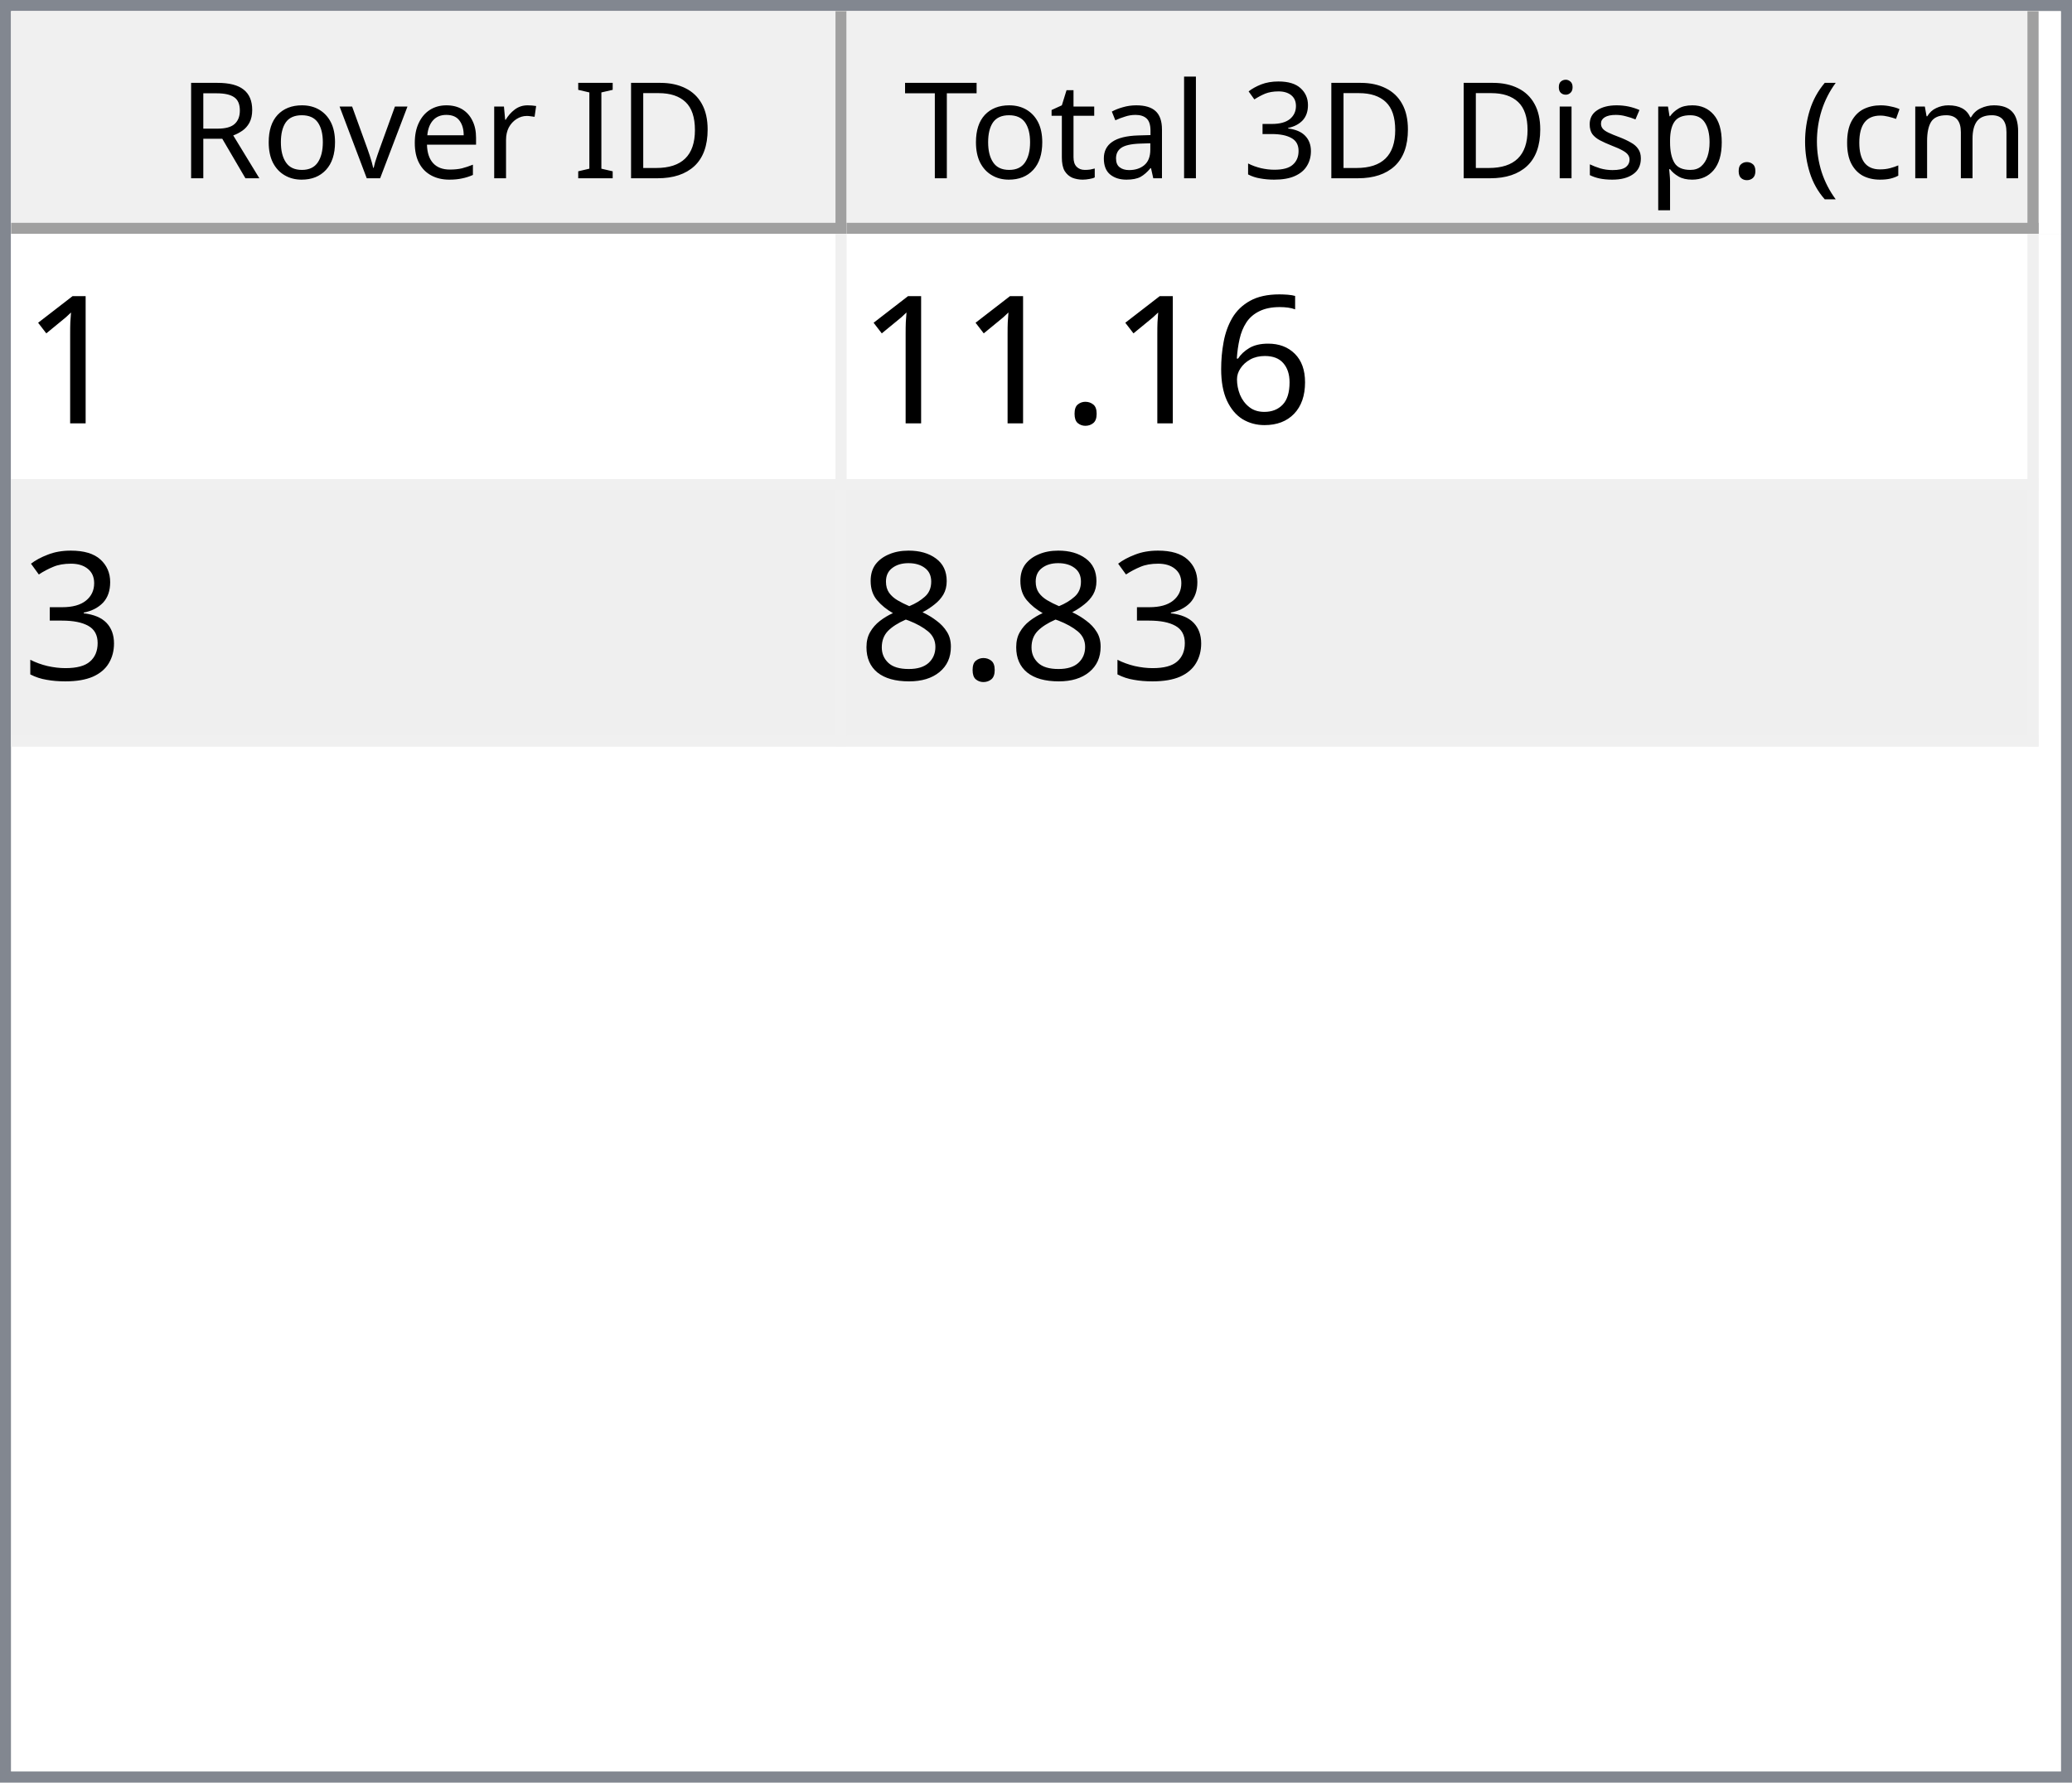
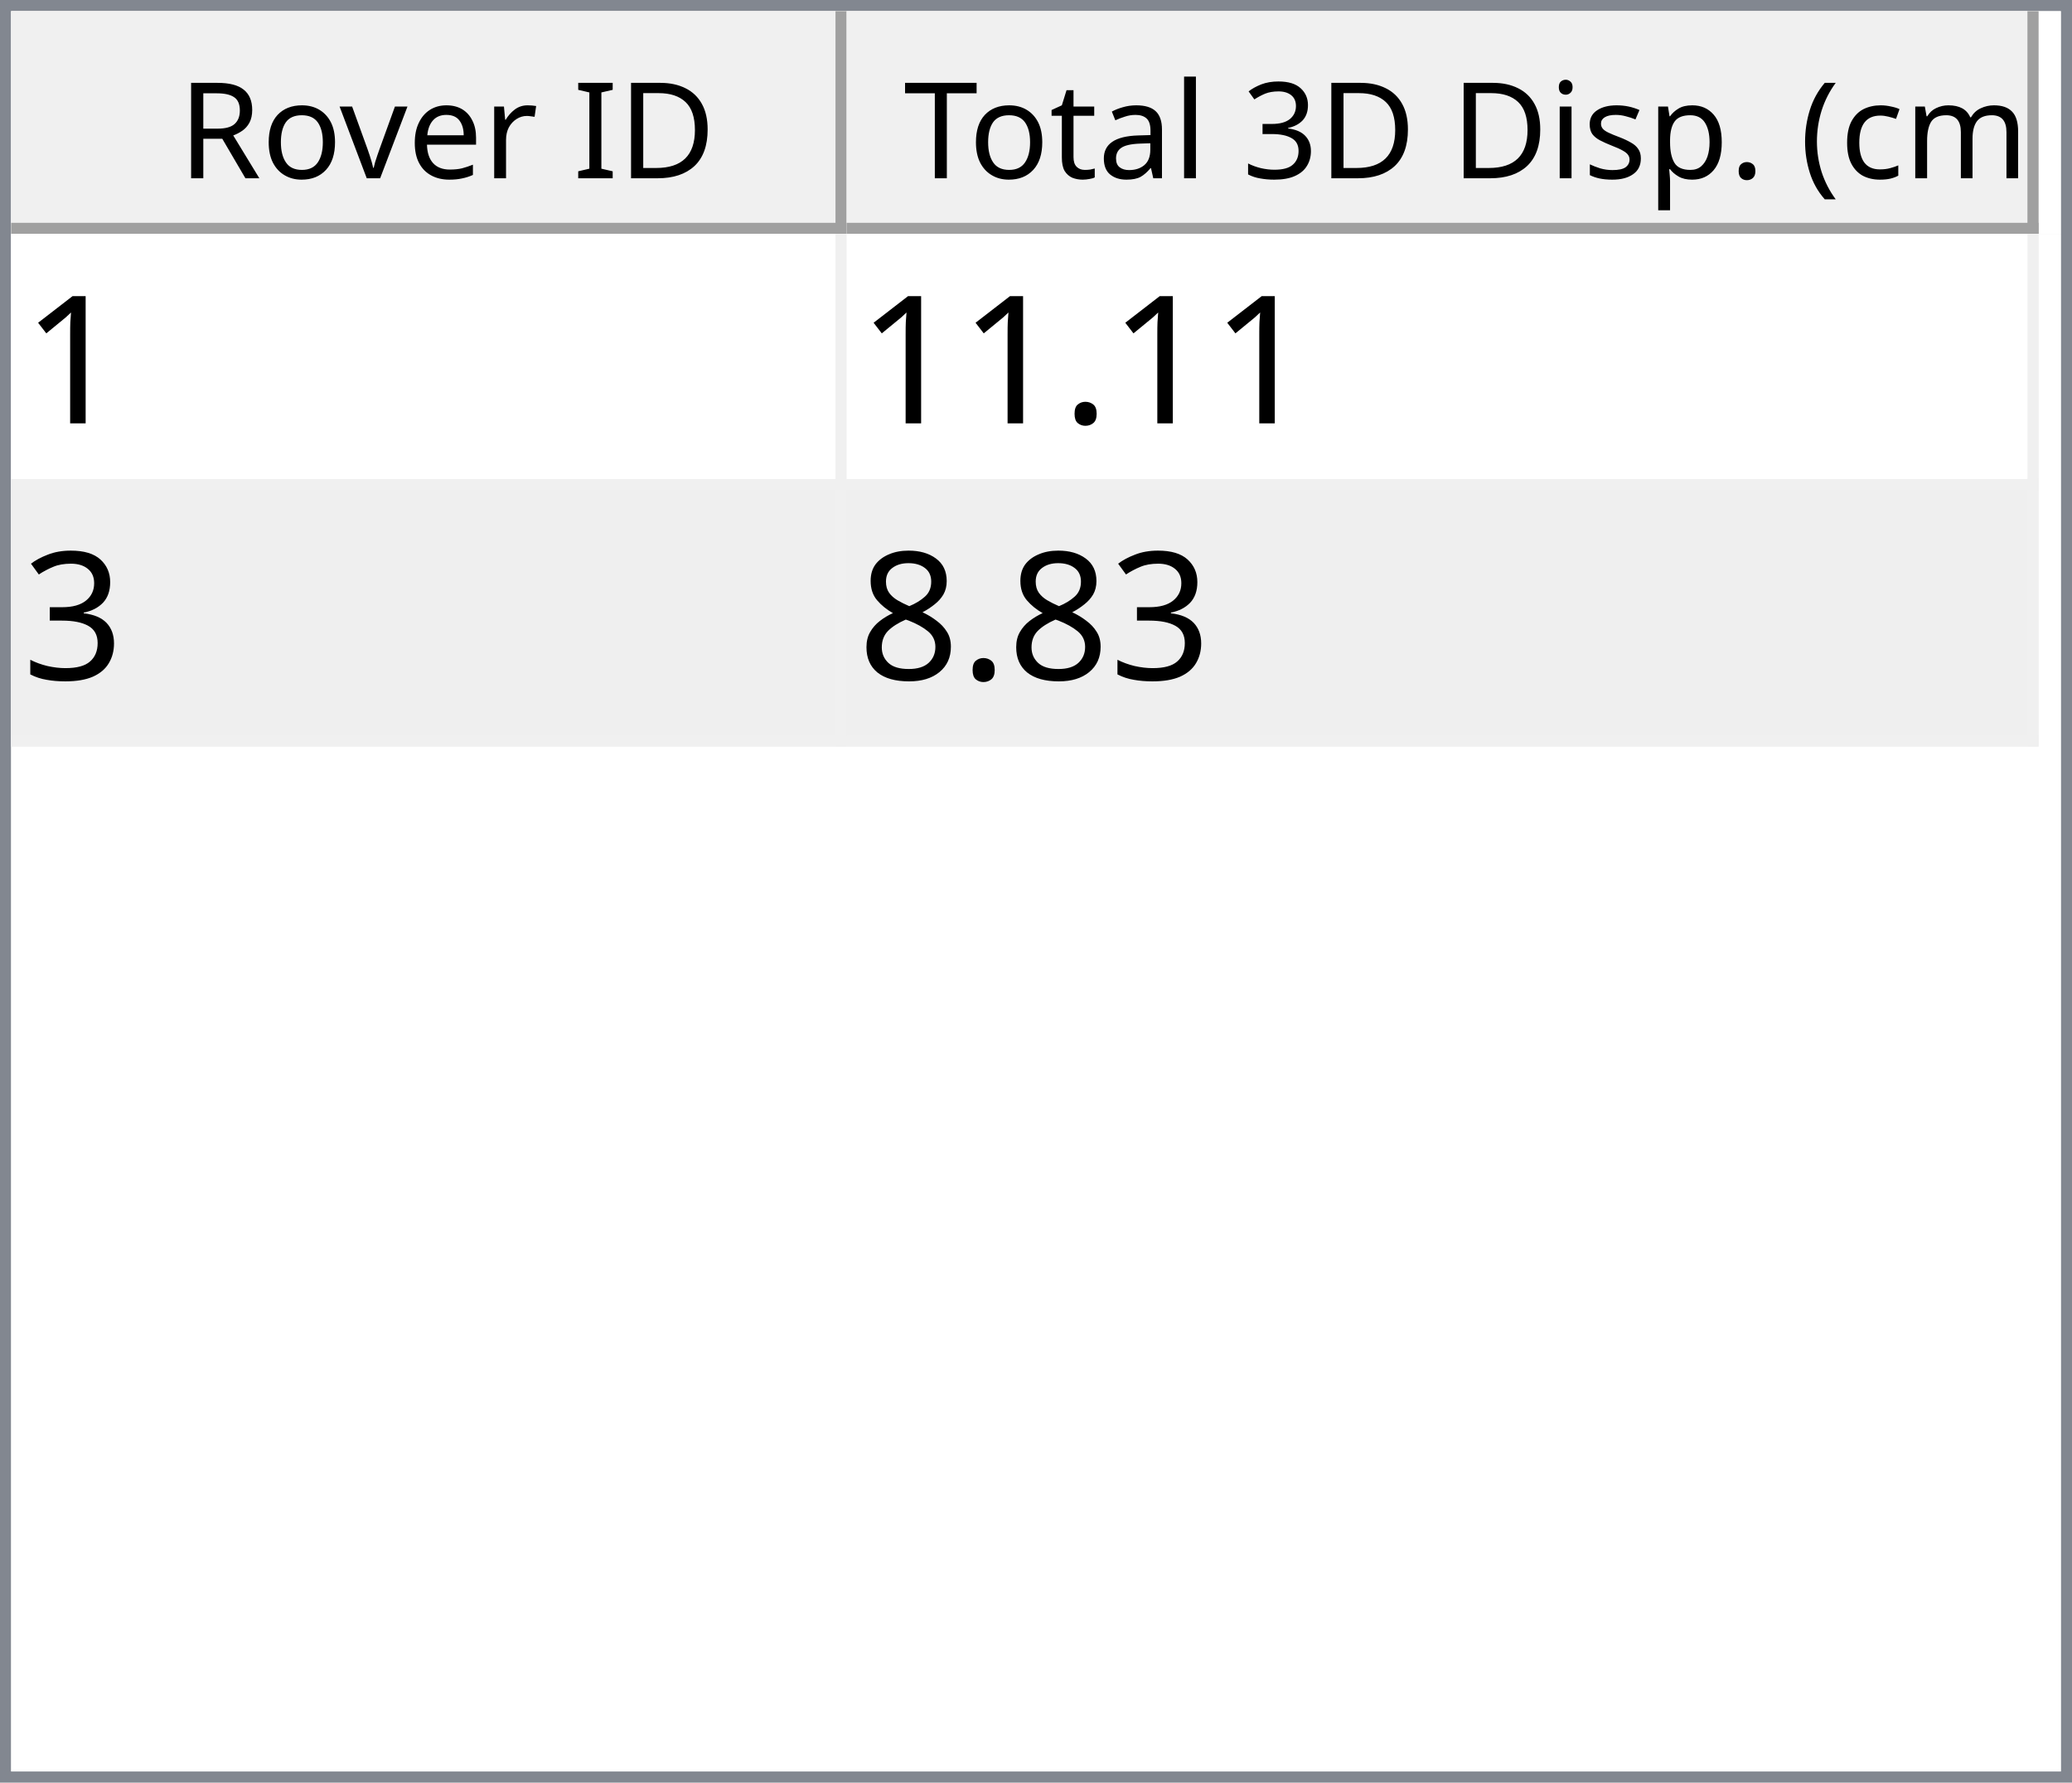
<svg xmlns="http://www.w3.org/2000/svg" style="fill-opacity:1; color-rendering:auto; color-interpolation:auto; text-rendering:auto; stroke:black; stroke-linecap:square; stroke-miterlimit:10; shape-rendering:auto; stroke-opacity:1; fill:black; stroke-dasharray:none; font-weight:normal; stroke-width:1; font-family:'Dialog'; font-style:normal; stroke-linejoin:miter; font-size:12px; stroke-dashoffset:0; image-rendering:auto;" width="186" height="160">
  <defs id="genericDefs" />
  <g>
    <defs id="defs1">
      <clipPath clipPathUnits="userSpaceOnUse" id="clipPath1">
        <path d="M0 0 L186 0 L186 160 L0 160 L0 0 Z" />
      </clipPath>
      <clipPath clipPathUnits="userSpaceOnUse" id="clipPath2">
        <path d="M0 0 L0 160 L186 160 L186 0 Z" />
      </clipPath>
      <clipPath clipPathUnits="userSpaceOnUse" id="clipPath3">
        <path d="M0 0 L0 20 L184 20 L184 0 Z" />
      </clipPath>
      <clipPath clipPathUnits="userSpaceOnUse" id="clipPath4">
        <path d="M0 0 L0 20 L75 20 L75 0 Z" />
      </clipPath>
      <clipPath clipPathUnits="userSpaceOnUse" id="clipPath5">
        <path d="M1 1 L1 19 L74 19 L74 1 Z" />
      </clipPath>
      <clipPath clipPathUnits="userSpaceOnUse" id="clipPath6">
        <path d="M0 0 L0 18 L73 18 L73 0 Z" />
      </clipPath>
      <clipPath clipPathUnits="userSpaceOnUse" id="clipPath7">
        <path d="M-0.5 -0.5 L-0.5 19.5 L74.5 19.5 L74.5 -0.5 Z" />
      </clipPath>
      <clipPath clipPathUnits="userSpaceOnUse" id="clipPath8">
        <path d="M0 0 L0 20 L107 20 L107 0 Z" />
      </clipPath>
      <clipPath clipPathUnits="userSpaceOnUse" id="clipPath9">
        <path d="M1 1 L1 19 L106 19 L106 1 Z" />
      </clipPath>
      <clipPath clipPathUnits="userSpaceOnUse" id="clipPath10">
        <path d="M0 0 L0 18 L105 18 L105 0 Z" />
      </clipPath>
      <clipPath clipPathUnits="userSpaceOnUse" id="clipPath11">
        <path d="M-0.5 -0.5 L-0.5 19.5 L106.5 19.5 L106.5 -0.5 Z" />
      </clipPath>
      <clipPath clipPathUnits="userSpaceOnUse" id="clipPath12">
        <path d="M0 0 L0 138 L184 138 L184 0 Z" />
      </clipPath>
      <clipPath clipPathUnits="userSpaceOnUse" id="clipPath13">
        <path d="M0 0 L0 46 L182 46 L182 0 Z" />
      </clipPath>
      <clipPath clipPathUnits="userSpaceOnUse" id="clipPath14">
        <path d="M-0.5 -0.5 L-0.5 45.5 L181.5 45.5 L181.5 -0.5 Z" />
      </clipPath>
      <clipPath clipPathUnits="userSpaceOnUse" id="clipPath15">
        <path d="M0 0 L0 22 L74 22 L74 0 Z" />
      </clipPath>
      <clipPath clipPathUnits="userSpaceOnUse" id="clipPath16">
        <path d="M0 0 L0 22 L106 22 L106 0 Z" />
      </clipPath>
      <font horiz-adv-x="64.551" id="font1">
        <font-face ascent="107.91" descent="25.098" units-per-em="100" style="font-style:normal; font-family:Segoe UI; font-weight:normal;" />
        <missing-glyph horiz-adv-x="64.551" d="M8.109 0 L8.109 68.266 L56.453 68.266 L56.453 0 L8.109 0 ZM15.328 7.234 L49.219 7.234 L49.219 61.031 L15.328 61.031 L15.328 7.234 Z" />
        <glyph unicode="D" horiz-adv-x="70.117" d="M9.188 0 L9.188 70.016 L28.516 70.016 Q65.531 70.016 65.531 35.891 Q65.531 19.672 55.25 9.836 Q44.969 0 27.734 0 L9.188 0 ZM17.391 62.594 L17.391 7.422 L27.828 7.422 Q41.609 7.422 49.273 14.797 Q56.938 22.172 56.938 35.688 Q56.938 62.594 28.328 62.594 L17.391 62.594 Z" />
        <glyph unicode="I" horiz-adv-x="26.611" d="M17.391 0 L9.188 0 L9.188 70.016 L17.391 70.016 L17.391 0 Z" />
        <glyph unicode=" " horiz-adv-x="27.393" d="" />
        <glyph unicode="r" horiz-adv-x="34.766" d="M34.188 41.891 Q32.078 43.5 28.125 43.5 Q23 43.5 19.555 38.672 Q16.109 33.844 16.109 25.484 L16.109 0 L8.109 0 L8.109 50 L16.109 50 L16.109 39.703 L16.312 39.703 Q18.016 44.969 21.531 47.922 Q25.047 50.875 29.391 50.875 Q32.516 50.875 34.188 50.203 L34.188 41.891 Z" />
        <glyph unicode="e" horiz-adv-x="52.295" d="M48.297 23 L12.984 23 Q13.188 14.656 17.484 10.109 Q21.781 5.562 29.297 5.562 Q37.75 5.562 44.828 11.141 L44.828 3.609 Q38.234 -1.172 27.391 -1.172 Q16.797 -1.172 10.742 5.641 Q4.688 12.453 4.688 24.812 Q4.688 36.469 11.305 43.82 Q17.922 51.172 27.734 51.172 Q37.547 51.172 42.922 44.828 Q48.297 38.484 48.297 27.203 L48.297 23 ZM40.094 29.781 Q40.047 36.719 36.75 40.578 Q33.453 44.438 27.594 44.438 Q21.922 44.438 17.969 40.383 Q14.016 36.328 13.094 29.781 L40.094 29.781 Z" />
        <glyph unicode="v" horiz-adv-x="47.9" d="M47.406 50 L27.484 0 L19.625 0 L0.688 50 L9.469 50 L22.172 13.672 Q23.578 9.672 23.922 6.688 L24.125 6.688 Q24.609 10.453 25.688 13.484 L38.969 50 L47.406 50 Z" />
        <glyph unicode="o" horiz-adv-x="58.594" d="M29 -1.172 Q17.922 -1.172 11.305 5.836 Q4.688 12.844 4.688 24.422 Q4.688 37.016 11.57 44.094 Q18.453 51.172 30.172 51.172 Q41.359 51.172 47.633 44.289 Q53.906 37.406 53.906 25.203 Q53.906 13.234 47.141 6.031 Q40.375 -1.172 29 -1.172 ZM29.594 44.438 Q21.875 44.438 17.383 39.188 Q12.891 33.938 12.891 24.703 Q12.891 15.828 17.43 10.695 Q21.969 5.562 29.594 5.562 Q37.359 5.562 41.531 10.594 Q45.703 15.625 45.703 24.906 Q45.703 34.281 41.531 39.359 Q37.359 44.438 29.594 44.438 Z" />
        <glyph unicode="R" horiz-adv-x="59.814" d="M59.375 0 L49.609 0 L37.891 19.625 Q36.281 22.359 34.766 24.289 Q33.25 26.219 31.664 27.438 Q30.078 28.656 28.25 29.219 Q26.422 29.781 24.125 29.781 L17.391 29.781 L17.391 0 L9.188 0 L9.188 70.016 L30.078 70.016 Q34.672 70.016 38.555 68.867 Q42.438 67.719 45.289 65.375 Q48.141 63.031 49.758 59.547 Q51.375 56.062 51.375 51.375 Q51.375 47.703 50.273 44.656 Q49.172 41.609 47.148 39.211 Q45.125 36.812 42.266 35.133 Q39.406 33.453 35.844 32.516 L35.844 32.328 Q37.594 31.547 38.891 30.547 Q40.188 29.547 41.359 28.18 Q42.531 26.812 43.68 25.078 Q44.828 23.344 46.234 21.047 L59.375 0 ZM17.391 62.594 L17.391 37.203 L28.516 37.203 Q31.594 37.203 34.203 38.133 Q36.812 39.062 38.719 40.797 Q40.625 42.531 41.703 45.047 Q42.781 47.562 42.781 50.688 Q42.781 56.297 39.141 59.445 Q35.5 62.594 28.609 62.594 L17.391 62.594 Z" />
        <glyph unicode=")" horiz-adv-x="30.176" d="M8.297 -15.922 L1.172 -15.922 Q16.406 2.344 16.406 26.812 Q16.406 51.469 1.078 70.016 L8.297 70.016 Q23.531 52.156 23.531 26.703 Q23.531 1.375 8.297 -15.922 Z" />
        <glyph unicode="m" horiz-adv-x="86.133" d="M79.109 0 L71.094 0 L71.094 28.719 Q71.094 37.016 68.531 40.727 Q65.969 44.438 59.906 44.438 Q54.781 44.438 51.195 39.75 Q47.609 35.062 47.609 28.516 L47.609 0 L39.594 0 L39.594 29.688 Q39.594 44.438 28.219 44.438 Q22.953 44.438 19.531 40.016 Q16.109 35.594 16.109 28.516 L16.109 0 L8.109 0 L8.109 50 L16.109 50 L16.109 42.094 L16.312 42.094 Q21.625 51.172 31.844 51.172 Q36.969 51.172 40.773 48.312 Q44.578 45.453 46 40.828 Q51.562 51.172 62.594 51.172 Q79.109 51.172 79.109 30.812 L79.109 0 Z" />
        <glyph unicode="c" horiz-adv-x="46.191" d="M42.188 2.297 Q36.422 -1.172 28.516 -1.172 Q17.828 -1.172 11.258 5.789 Q4.688 12.75 4.688 23.828 Q4.688 36.188 11.766 43.68 Q18.844 51.172 30.672 51.172 Q37.25 51.172 42.281 48.734 L42.281 40.531 Q36.719 44.438 30.375 44.438 Q22.703 44.438 17.797 38.945 Q12.891 33.453 12.891 24.516 Q12.891 15.719 17.508 10.641 Q22.125 5.562 29.891 5.562 Q36.422 5.562 42.188 9.906 L42.188 2.297 Z" />
        <glyph unicode="(" horiz-adv-x="30.176" d="M29.109 -15.922 L21.969 -15.922 Q6.844 1.375 6.844 26.703 Q6.844 52.156 21.969 70.016 L29.203 70.016 Q13.875 51.469 13.875 26.812 Q13.875 2.344 29.109 -15.922 Z" />
        <glyph unicode="." horiz-adv-x="21.68" d="M10.891 -1.078 Q8.641 -1.078 7.055 0.539 Q5.469 2.156 5.469 4.391 Q5.469 6.641 7.055 8.273 Q8.641 9.906 10.891 9.906 Q13.188 9.906 14.797 8.273 Q16.406 6.641 16.406 4.391 Q16.406 2.156 14.797 0.539 Q13.188 -1.078 10.891 -1.078 Z" />
        <glyph unicode="p" horiz-adv-x="58.789" d="M16.312 7.234 L16.109 7.234 L16.109 -23 L8.109 -23 L8.109 50 L16.109 50 L16.109 41.219 L16.312 41.219 Q22.219 51.172 33.594 51.172 Q43.266 51.172 48.688 44.461 Q54.109 37.75 54.109 26.469 Q54.109 13.922 48 6.375 Q41.891 -1.172 31.297 -1.172 Q21.578 -1.172 16.312 7.234 ZM16.109 27.391 L16.109 20.406 Q16.109 14.203 20.141 9.883 Q24.172 5.562 30.375 5.562 Q37.641 5.562 41.773 11.133 Q45.906 16.703 45.906 26.609 Q45.906 34.969 42.047 39.703 Q38.188 44.438 31.594 44.438 Q24.609 44.438 20.359 39.578 Q16.109 34.719 16.109 27.391 Z" />
        <glyph unicode="s" horiz-adv-x="42.432" d="M5.078 1.812 L5.078 10.406 Q11.625 5.562 19.484 5.562 Q30.031 5.562 30.031 12.594 Q30.031 14.594 29.125 15.992 Q28.219 17.391 26.68 18.461 Q25.141 19.531 23.07 20.383 Q21 21.234 18.609 22.172 Q15.281 23.484 12.766 24.828 Q10.25 26.172 8.57 27.859 Q6.891 29.547 6.031 31.695 Q5.172 33.844 5.172 36.719 Q5.172 40.234 6.789 42.945 Q8.406 45.656 11.086 47.484 Q13.766 49.312 17.211 50.242 Q20.656 51.172 24.312 51.172 Q30.812 51.172 35.938 48.922 L35.938 40.828 Q30.422 44.438 23.25 44.438 Q21 44.438 19.195 43.922 Q17.391 43.406 16.094 42.477 Q14.797 41.547 14.086 40.258 Q13.375 38.969 13.375 37.406 Q13.375 35.453 14.086 34.133 Q14.797 32.812 16.164 31.789 Q17.531 30.766 19.484 29.938 Q21.438 29.109 23.922 28.125 Q27.25 26.859 29.883 25.516 Q32.516 24.172 34.375 22.484 Q36.234 20.797 37.234 18.602 Q38.234 16.406 38.234 13.375 Q38.234 9.672 36.602 6.938 Q34.969 4.203 32.234 2.398 Q29.5 0.594 25.93 -0.289 Q22.359 -1.172 18.453 -1.172 Q10.75 -1.172 5.078 1.812 Z" />
        <glyph unicode="i" horiz-adv-x="24.219" d="M12.203 62.703 Q10.062 62.703 8.547 64.164 Q7.031 65.625 7.031 67.875 Q7.031 70.125 8.547 71.609 Q10.062 73.094 12.203 73.094 Q14.406 73.094 15.945 71.609 Q17.484 70.125 17.484 67.875 Q17.484 65.719 15.945 64.211 Q14.406 62.703 12.203 62.703 ZM16.109 0 L8.109 0 L8.109 50 L16.109 50 L16.109 0 Z" />
        <glyph unicode="3" horiz-adv-x="53.906" d="M46.531 19.828 Q46.531 15.094 44.75 11.211 Q42.969 7.328 39.719 4.57 Q36.469 1.812 31.93 0.297 Q27.391 -1.219 21.922 -1.219 Q11.922 -1.219 6 2.594 L6 11.188 Q13.094 5.609 22.219 5.609 Q25.875 5.609 28.828 6.539 Q31.781 7.469 33.906 9.227 Q36.031 10.984 37.18 13.477 Q38.328 15.969 38.328 19.094 Q38.328 32.812 18.797 32.812 L12.984 32.812 L12.984 39.594 L18.5 39.594 Q35.797 39.594 35.797 52.484 Q35.797 64.406 22.609 64.406 Q15.188 64.406 8.688 59.422 L8.688 67.188 Q15.375 71.188 24.609 71.188 Q29 71.188 32.57 69.969 Q36.141 68.75 38.68 66.555 Q41.219 64.359 42.609 61.281 Q44 58.203 44 54.5 Q44 40.672 30.031 36.719 L30.031 36.531 Q33.594 36.141 36.625 34.797 Q39.656 33.453 41.852 31.305 Q44.047 29.156 45.289 26.25 Q46.531 23.344 46.531 19.828 Z" />
        <glyph unicode="l" horiz-adv-x="24.219" d="M16.109 0 L8.109 0 L8.109 74.031 L16.109 74.031 L16.109 0 Z" />
        <glyph unicode="a" horiz-adv-x="50.879" d="M43.891 0 L35.891 0 L35.891 7.812 L35.688 7.812 Q30.469 -1.172 20.312 -1.172 Q12.844 -1.172 8.617 2.781 Q4.391 6.734 4.391 13.281 Q4.391 27.297 20.906 29.594 L35.891 31.688 Q35.891 44.438 25.594 44.438 Q16.547 44.438 9.281 38.281 L9.281 46.484 Q16.656 51.172 26.266 51.172 Q43.891 51.172 43.891 32.516 L43.891 0 ZM35.891 25.297 L23.828 23.641 Q18.266 22.859 15.43 20.875 Q12.594 18.891 12.594 13.875 Q12.594 10.203 15.211 7.883 Q17.828 5.562 22.172 5.562 Q28.125 5.562 32.008 9.742 Q35.891 13.922 35.891 20.312 L35.891 25.297 Z" />
        <glyph unicode="t" horiz-adv-x="33.887" d="M31.297 0.484 Q28.469 -1.078 23.828 -1.078 Q10.688 -1.078 10.688 13.578 L10.688 43.172 L2.094 43.172 L2.094 50 L10.688 50 L10.688 62.203 L18.703 64.797 L18.703 50 L31.297 50 L31.297 43.172 L18.703 43.172 L18.703 14.984 Q18.703 9.969 20.414 7.82 Q22.125 5.672 26.078 5.672 Q29.109 5.672 31.297 7.328 L31.297 0.484 Z" />
        <glyph unicode="T" horiz-adv-x="52.393" d="M50.594 62.594 L30.375 62.594 L30.375 0 L22.172 0 L22.172 62.594 L2 62.594 L2 70.016 L50.594 70.016 L50.594 62.594 Z" />
      </font>
      <font horiz-adv-x="75.0" id="font2">
        <font-face ascent="100.537" descent="21.973" units-per-em="100" style="font-style:normal; font-family:sans-serif; font-weight:normal;" />
        <missing-glyph horiz-adv-x="75.0" d="M12.5 0 L12.5 62.5 L62.5 62.5 L62.5 0 L12.5 0 ZM14.062 1.562 L60.938 1.562 L60.938 60.938 L14.062 60.938 L14.062 1.562 Z" />
        <glyph unicode="1" horiz-adv-x="55.615" d="M37.25 0 L28.469 0 L28.469 56 Q25.297 52.984 20.141 49.953 Q14.984 46.922 10.891 45.406 L10.891 53.906 Q18.266 57.375 23.781 62.305 Q29.297 67.234 31.594 71.875 L37.25 71.875 L37.25 0 Z" />
-         <glyph unicode="6" horiz-adv-x="55.615" d="M49.75 54.047 L41.016 53.375 Q39.844 58.547 37.703 60.891 Q34.125 64.656 28.906 64.656 Q24.703 64.656 21.531 62.312 Q17.391 59.281 14.992 53.469 Q12.594 47.656 12.5 36.922 Q15.672 41.75 20.266 44.094 Q24.859 46.438 29.891 46.438 Q38.672 46.438 44.852 39.969 Q51.031 33.5 51.031 23.25 Q51.031 16.5 48.125 10.719 Q45.219 4.938 40.141 1.859 Q35.062 -1.219 28.609 -1.219 Q17.625 -1.219 10.695 6.859 Q3.766 14.938 3.766 33.5 Q3.766 54.25 11.422 63.672 Q18.109 71.875 29.438 71.875 Q37.891 71.875 43.289 67.141 Q48.688 62.406 49.75 54.047 ZM13.875 23.188 Q13.875 18.656 15.797 14.508 Q17.719 10.359 21.188 8.18 Q24.656 6 28.469 6 Q34.031 6 38.039 10.492 Q42.047 14.984 42.047 22.703 Q42.047 30.125 38.086 34.398 Q34.125 38.672 28.125 38.672 Q22.172 38.672 18.023 34.398 Q13.875 30.125 13.875 23.188 Z" />
        <glyph unicode="." horiz-adv-x="27.783" d="M9.078 0 L9.078 10.016 L19.094 10.016 L19.094 0 L9.078 0 Z" />
        <glyph unicode="3" horiz-adv-x="55.615" d="M4.203 18.891 L12.984 20.062 Q14.5 12.594 18.141 9.297 Q21.781 6 27 6 Q33.203 6 37.477 10.297 Q41.75 14.594 41.75 20.953 Q41.75 27 37.797 30.93 Q33.844 34.859 27.734 34.859 Q25.25 34.859 21.531 33.891 L22.516 41.609 Q23.391 41.5 23.922 41.5 Q29.547 41.5 34.039 44.43 Q38.531 47.359 38.531 53.469 Q38.531 58.297 35.258 61.477 Q31.984 64.656 26.812 64.656 Q21.688 64.656 18.266 61.43 Q14.844 58.203 13.875 51.766 L5.078 53.328 Q6.688 62.156 12.398 67.016 Q18.109 71.875 26.609 71.875 Q32.469 71.875 37.398 69.359 Q42.328 66.844 44.945 62.5 Q47.562 58.156 47.562 53.266 Q47.562 48.641 45.07 44.828 Q42.578 41.016 37.703 38.766 Q44.047 37.312 47.562 32.695 Q51.078 28.078 51.078 21.141 Q51.078 11.766 44.242 5.25 Q37.406 -1.266 26.953 -1.266 Q17.531 -1.266 11.305 4.352 Q5.078 9.969 4.203 18.891 Z" />
        <glyph unicode="8" horiz-adv-x="55.615" d="M17.672 38.812 Q12.203 40.828 9.57 44.539 Q6.938 48.25 6.938 53.422 Q6.938 61.234 12.555 66.555 Q18.172 71.875 27.484 71.875 Q36.859 71.875 42.578 66.43 Q48.297 60.984 48.297 53.172 Q48.297 48.188 45.68 44.508 Q43.062 40.828 37.75 38.812 Q44.344 36.672 47.781 31.883 Q51.219 27.094 51.219 20.453 Q51.219 11.281 44.727 5.031 Q38.234 -1.219 27.641 -1.219 Q17.047 -1.219 10.547 5.055 Q4.047 11.328 4.047 20.703 Q4.047 27.688 7.594 32.398 Q11.141 37.109 17.672 38.812 ZM15.922 53.719 Q15.922 48.641 19.195 45.414 Q22.469 42.188 27.688 42.188 Q32.766 42.188 36.016 45.383 Q39.266 48.578 39.266 53.219 Q39.266 58.062 35.914 61.359 Q32.562 64.656 27.594 64.656 Q22.562 64.656 19.242 61.43 Q15.922 58.203 15.922 53.719 ZM13.094 20.656 Q13.094 16.891 14.875 13.375 Q16.656 9.859 20.172 7.93 Q23.688 6 27.734 6 Q34.031 6 38.133 10.055 Q42.234 14.109 42.234 20.359 Q42.234 26.703 38.016 30.859 Q33.797 35.016 27.438 35.016 Q21.234 35.016 17.164 30.914 Q13.094 26.812 13.094 20.656 Z" />
      </font>
    </defs>
    <g style="fill:white; stroke:white;">
      <rect x="0" y="0" width="186" style="clip-path:url(#clipPath1); stroke:none;" height="160" />
    </g>
    <g style="fill:white; text-rendering:optimizeSpeed; color-rendering:optimizeSpeed; image-rendering:optimizeSpeed; shape-rendering:crispEdges; stroke:white; color-interpolation:sRGB;">
      <rect x="0" width="186" height="160" y="0" style="stroke:none;" />
      <path style="stroke:none;" d="M0 160 L186 160 L186 0 L0 0 Z" />
    </g>
    <g style="fill:rgb(240,240,240); font-family:'Segoe UI'; stroke:rgb(240,240,240);">
      <rect x="0" y="0" width="186" style="clip-path:url(#clipPath2); stroke:none;" height="160" />
    </g>
    <g style="fill:rgb(130,135,144); font-family:'Segoe UI'; stroke:rgb(130,135,144);">
      <path d="M0 0 L186 0 L186 160 L0 160 L0 0 ZM1 1 L185 1 L185 159 L1 159 L1 1 Z" style="fill-rule:evenodd; clip-path:url(#clipPath2); stroke:none;" />
    </g>
    <g style="fill:white; font-family:'Segoe UI'; stroke:white;" transform="translate(1,1)">
      <rect x="0" y="0" width="184" style="clip-path:url(#clipPath3); stroke:none;" height="20" />
    </g>
    <g style="fill:rgb(240,240,240); font-family:'Segoe UI'; stroke:rgb(240,240,240);" transform="translate(1,1)">
      <rect x="0" y="0" width="75" style="clip-path:url(#clipPath4); stroke:none;" height="20" />
    </g>
    <g style="font-family:'Segoe UI';" transform="translate(2,2)">
      <text x="14" xml:space="preserve" y="14" style="clip-path:url(#clipPath6); stroke:none;">Rover ID</text>
    </g>
    <g style="fill:rgb(160,160,160); font-family:'Segoe UI'; stroke:rgb(160,160,160); stroke-linejoin:bevel;" transform="translate(1.5,1.5)">
      <line x1="74" x2="74" y1="0" style="fill:none; clip-path:url(#clipPath7);" y2="19" />
    </g>
    <g style="fill:rgb(160,160,160); font-family:'Segoe UI'; stroke:rgb(160,160,160); stroke-linejoin:bevel;" transform="matrix(1,0,0,1,1,1) translate(0.5,0.5)">
      <line x1="0" x2="74" y1="19" style="fill:none; clip-path:url(#clipPath7);" y2="19" />
    </g>
    <g style="fill:rgb(240,240,240); font-family:'Segoe UI'; stroke:rgb(240,240,240);" transform="translate(76,1)">
      <rect x="0" y="0" width="107" style="clip-path:url(#clipPath8); stroke:none;" height="20" />
    </g>
    <g style="font-family:'Segoe UI';" transform="translate(77,2)">
      <text x="1" xml:space="preserve" y="14" style="clip-path:url(#clipPath10); stroke:none;"> Total 3D Disp. (cm)</text>
    </g>
    <g style="fill:rgb(160,160,160); font-family:'Segoe UI'; stroke:rgb(160,160,160); stroke-linejoin:bevel;" transform="translate(76.5,1.5)">
      <line x1="106" x2="106" y1="0" style="fill:none; clip-path:url(#clipPath11);" y2="19" />
    </g>
    <g style="fill:rgb(160,160,160); font-family:'Segoe UI'; stroke:rgb(160,160,160); stroke-linejoin:bevel;" transform="matrix(1,0,0,1,76,1) translate(0.5,0.5)">
      <line x1="0" x2="106" y1="19" style="fill:none; clip-path:url(#clipPath11);" y2="19" />
    </g>
    <g style="fill:white; font-family:'Segoe UI'; stroke:white;" transform="translate(1,21)">
      <rect x="0" y="0" width="184" style="clip-path:url(#clipPath12); stroke:none;" height="138" />
    </g>
    <g style="fill:rgb(240,240,240); font-size:16px; font-family:sans-serif; stroke:rgb(240,240,240);" transform="translate(1,21)">
      <rect x="0" y="0" width="182" style="clip-path:url(#clipPath13); stroke:none;" height="46" />
      <line transform="translate(0.5,0.5)" x1="0" x2="181" y1="22" style="clip-path:url(#clipPath14); fill:none; stroke-linejoin:bevel;" y2="22" />
    </g>
    <g transform="matrix(1,0,0,1,1,21) translate(0.5,0.5)" style="fill:rgb(240,240,240); font-size:16px; font-family:sans-serif; stroke:rgb(240,240,240); stroke-linejoin:bevel;">
      <line x1="0" x2="181" y1="45" style="fill:none; clip-path:url(#clipPath14);" y2="45" />
    </g>
    <g transform="matrix(1,0,0,1,1,21) translate(0.5,0.5)" style="fill:rgb(240,240,240); font-size:16px; font-family:sans-serif; stroke:rgb(240,240,240); stroke-linejoin:bevel;">
      <line x1="74" x2="74" y1="0" style="fill:none; clip-path:url(#clipPath14);" y2="45" />
    </g>
    <g transform="matrix(1,0,0,1,1,21) translate(0.5,0.5)" style="fill:rgb(240,240,240); font-size:16px; font-family:sans-serif; stroke:rgb(240,240,240); stroke-linejoin:bevel;">
      <line x1="181" x2="181" y1="0" style="fill:none; clip-path:url(#clipPath14);" y2="45" />
    </g>
    <g style="fill:white; font-size:16px; font-family:sans-serif; stroke:white;" transform="matrix(1,0,0,1,1,21)">
      <rect x="0" y="0" width="74" style="clip-path:url(#clipPath15); stroke:none;" height="22" />
      <text x="1" y="17" style="fill:black; clip-path:url(#clipPath15); stroke:none;" xml:space="preserve">1</text>
    </g>
    <g style="fill:white; font-size:16px; font-family:sans-serif; stroke:white;" transform="matrix(1,0,0,1,1,21) translate(75,0)">
      <rect x="0" y="0" width="106" style="clip-path:url(#clipPath16); stroke:none;" height="22" />
-       <text x="1" y="17" style="fill:black; clip-path:url(#clipPath16); stroke:none;" xml:space="preserve">11.16</text>
+       <text x="1" y="17" style="fill:black; clip-path:url(#clipPath16); stroke:none;" xml:space="preserve">11.11</text>
    </g>
    <g style="fill:rgb(239,239,239); font-size:16px; font-family:sans-serif; stroke:rgb(239,239,239);" transform="matrix(1,0,0,1,1,21) translate(0,23)">
      <rect x="0" y="0" width="74" style="clip-path:url(#clipPath15); stroke:none;" height="22" />
      <text x="1" y="17" style="fill:black; clip-path:url(#clipPath15); stroke:none;" xml:space="preserve">3</text>
    </g>
    <g style="fill:rgb(239,239,239); font-size:16px; font-family:sans-serif; stroke:rgb(239,239,239);" transform="matrix(1,0,0,1,1,21) translate(75,23)">
      <rect x="0" y="0" width="106" style="clip-path:url(#clipPath16); stroke:none;" height="22" />
      <text x="1" y="17" style="fill:black; clip-path:url(#clipPath16); stroke:none;" xml:space="preserve">8.83</text>
    </g>
  </g>
</svg>
